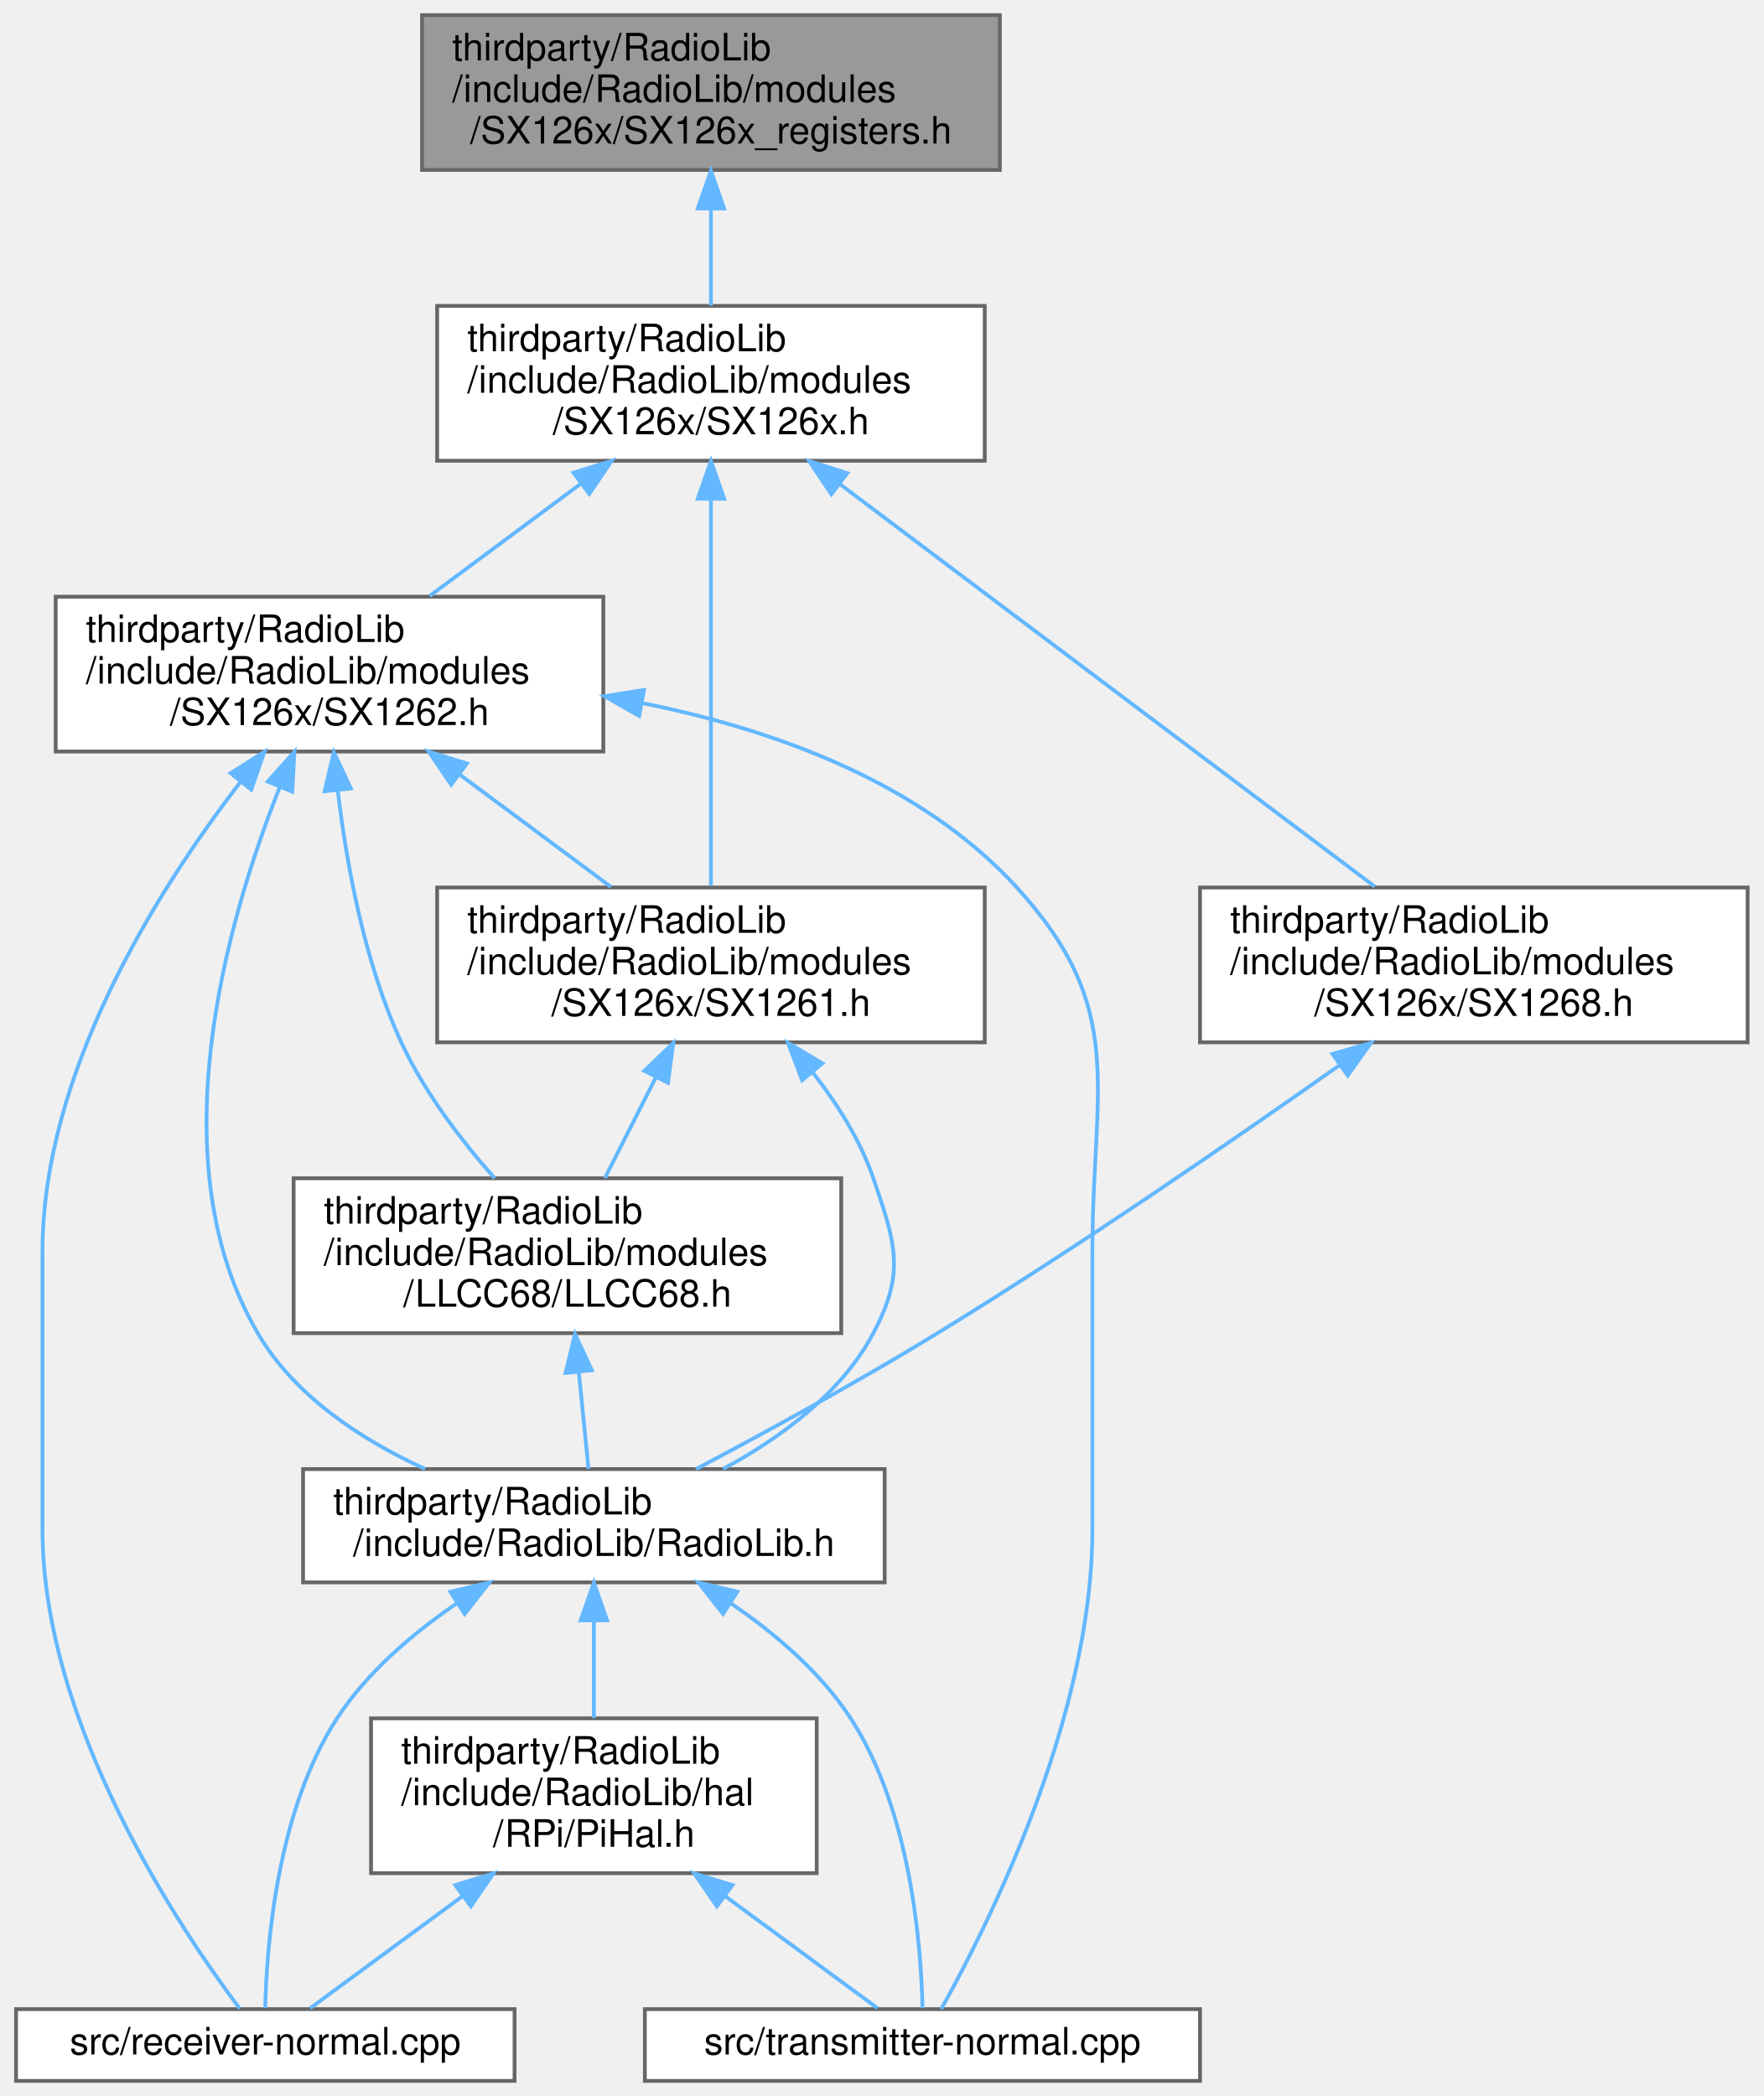
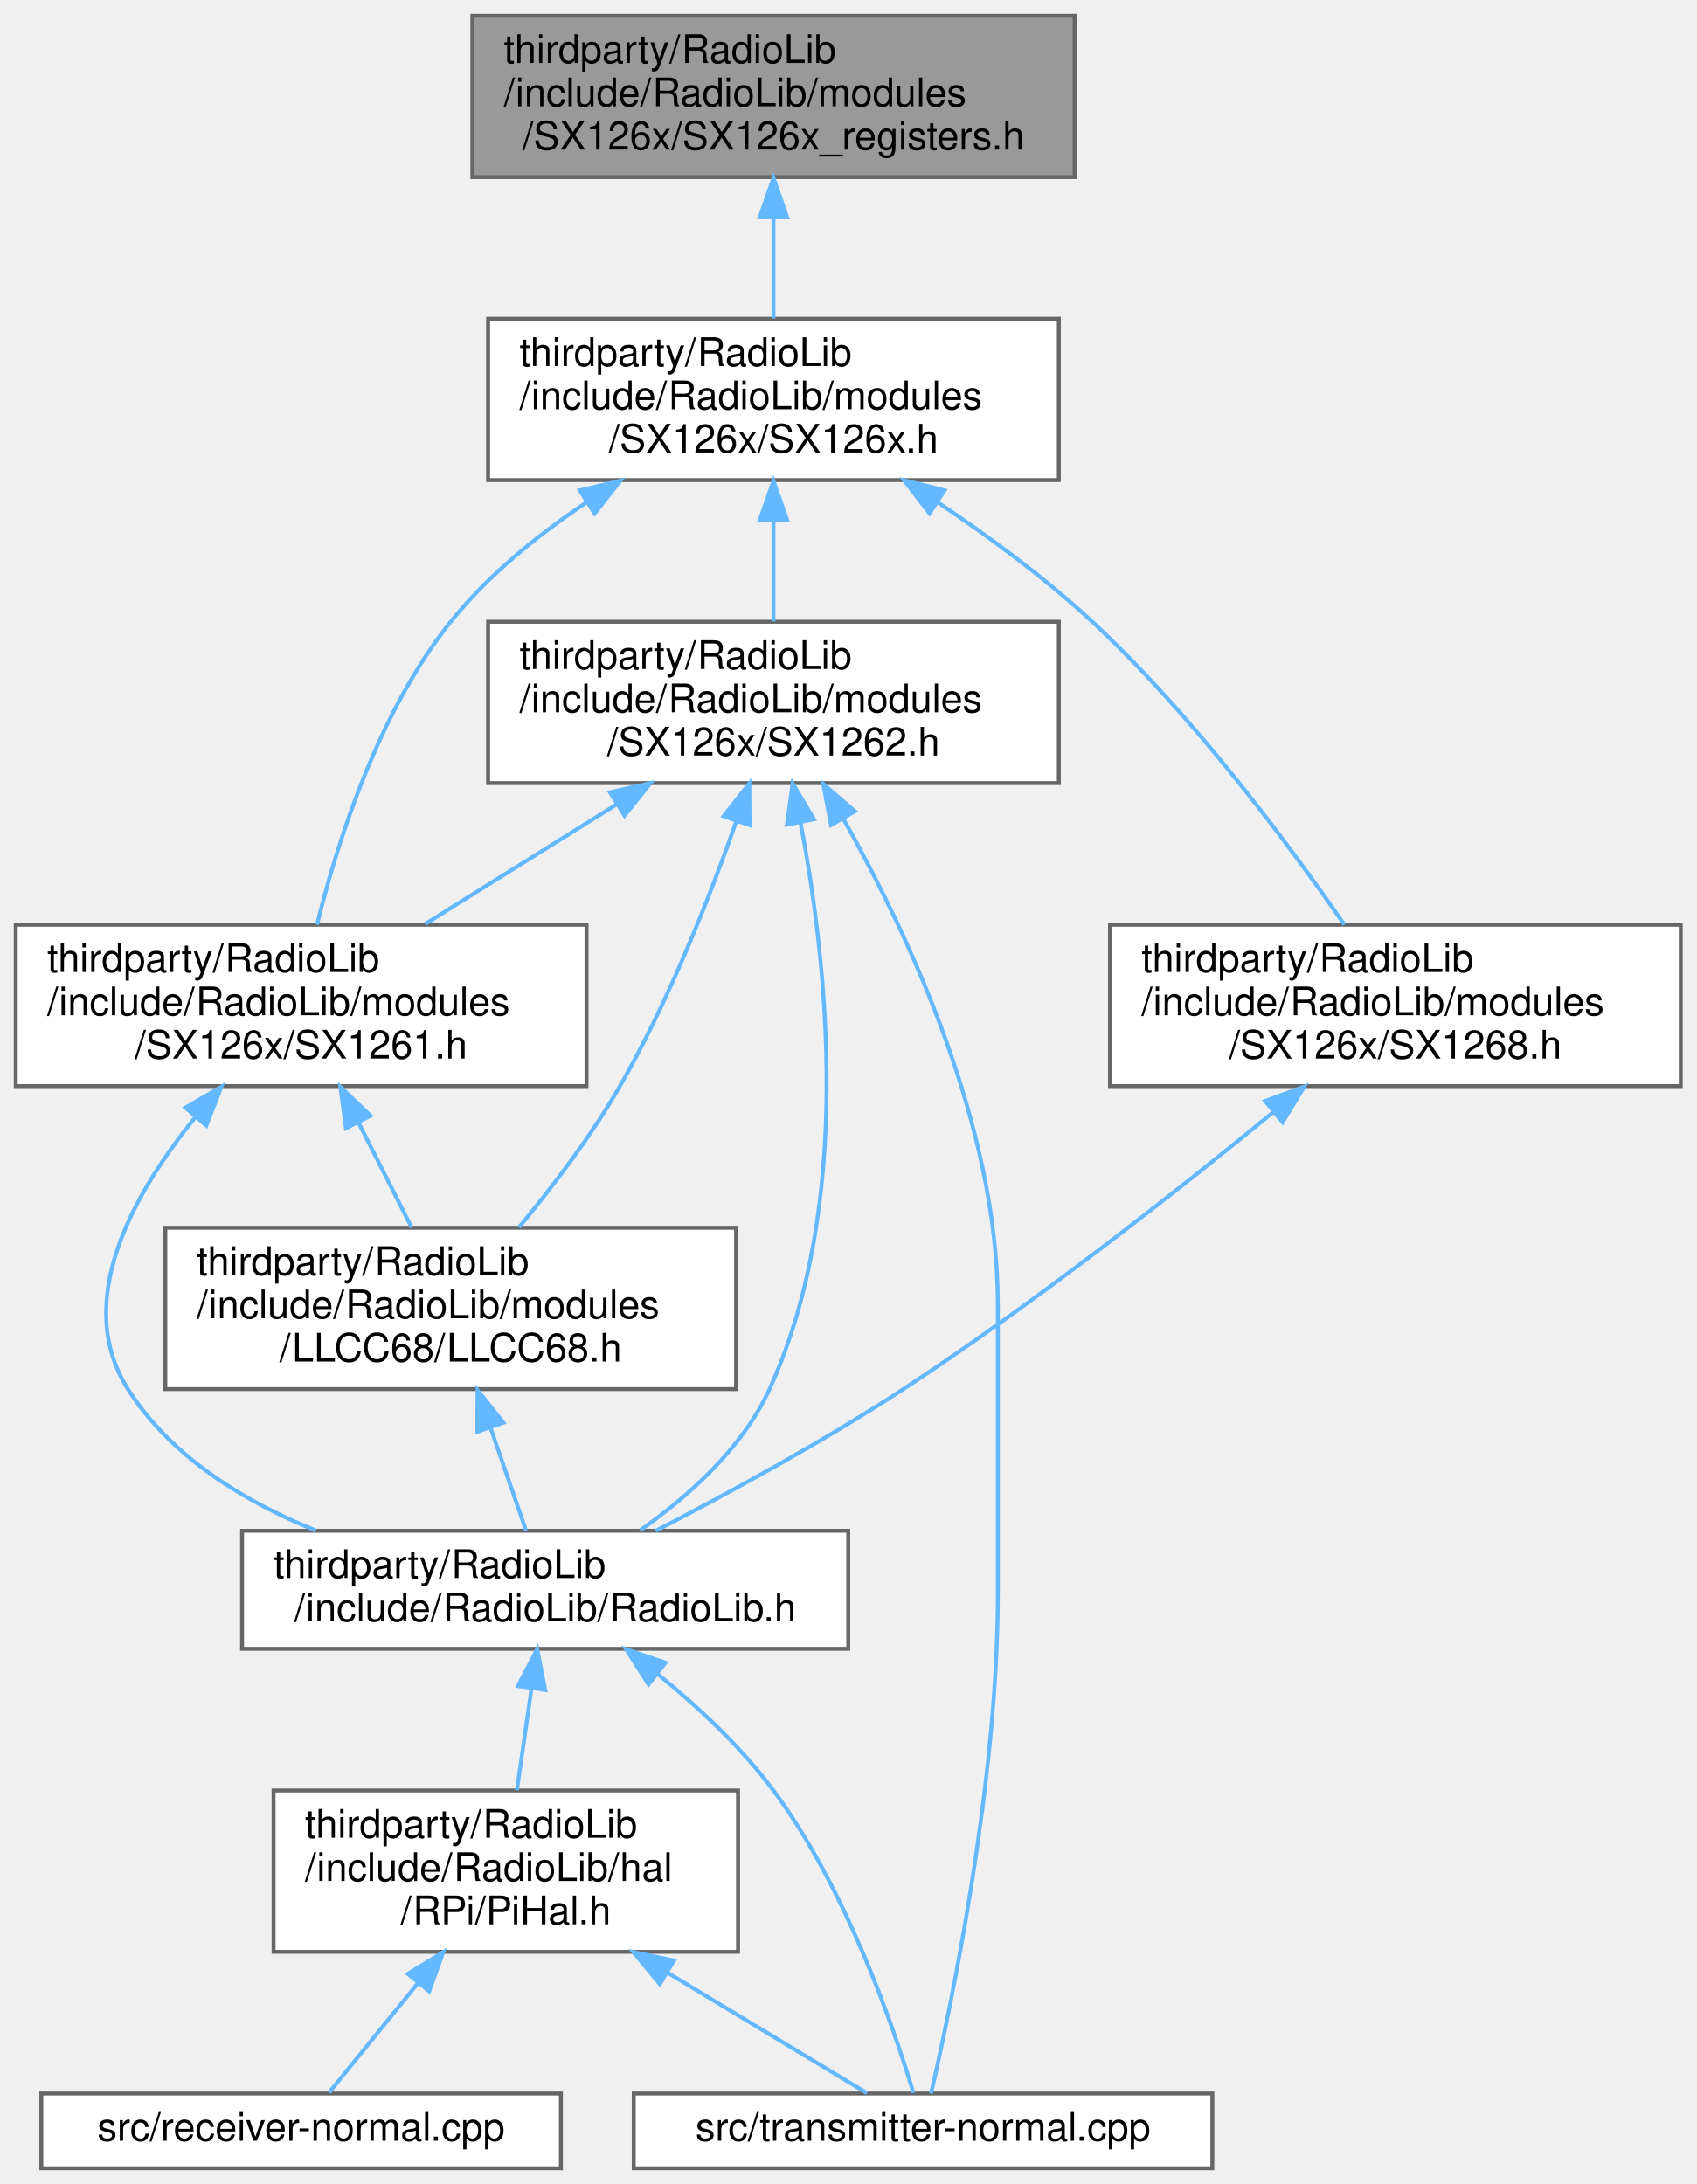
- <svg xmlns="http://www.w3.org/2000/svg" xmlns:xlink="http://www.w3.org/1999/xlink" width="467pt" height="555pt" viewBox="0.00 0.00 466.50 555.00">
+ <svg xmlns="http://www.w3.org/2000/svg" xmlns:xlink="http://www.w3.org/1999/xlink" width="431pt" height="555pt" viewBox="0.00 0.00 431.00 555.00">
  <g id="graph0" class="graph" transform="scale(1 1) rotate(0) translate(4 551)">
    <g id="Node000001" class="node">
      <g id="a_Node000001">
        <a xlink:title=" ">
-           <polygon fill="#999999" stroke="#666666" points="260.5,-547 107.5,-547 107.5,-506 260.5,-506 260.5,-547" />
-           <text text-anchor="start" x="115.5" y="-535" font-family="Helvetica,sans-Serif" font-size="10.00">thirdparty/RadioLib</text>
-           <text text-anchor="start" x="115.5" y="-524" font-family="Helvetica,sans-Serif" font-size="10.00">/include/RadioLib/modules</text>
-           <text text-anchor="middle" x="184" y="-513" font-family="Helvetica,sans-Serif" font-size="10.00">/SX126x/SX126x_registers.h</text>
+           <polygon fill="#999999" stroke="#666666" points="269,-547 116,-547 116,-506 269,-506 269,-547" />
+           <text text-anchor="start" x="124" y="-535" font-family="Helvetica,sans-Serif" font-size="10.00">thirdparty/RadioLib</text>
+           <text text-anchor="start" x="124" y="-524" font-family="Helvetica,sans-Serif" font-size="10.00">/include/RadioLib/modules</text>
+           <text text-anchor="middle" x="192.5" y="-513" font-family="Helvetica,sans-Serif" font-size="10.00">/SX126x/SX126x_registers.h</text>
        </a>
      </g>
    </g>
    <g id="Node000002" class="node">
      <g id="a_Node000002">
        <a xlink:href="SX126x_8h.html" target="_top" xlink:title=" ">
-           <polygon fill="white" stroke="#666666" points="256.5,-470 111.5,-470 111.5,-429 256.5,-429 256.5,-470" />
-           <text text-anchor="start" x="119.5" y="-458" font-family="Helvetica,sans-Serif" font-size="10.00">thirdparty/RadioLib</text>
-           <text text-anchor="start" x="119.5" y="-447" font-family="Helvetica,sans-Serif" font-size="10.00">/include/RadioLib/modules</text>
-           <text text-anchor="middle" x="184" y="-436" font-family="Helvetica,sans-Serif" font-size="10.00">/SX126x/SX126x.h</text>
+           <polygon fill="white" stroke="#666666" points="265,-470 120,-470 120,-429 265,-429 265,-470" />
+           <text text-anchor="start" x="128" y="-458" font-family="Helvetica,sans-Serif" font-size="10.00">thirdparty/RadioLib</text>
+           <text text-anchor="start" x="128" y="-447" font-family="Helvetica,sans-Serif" font-size="10.00">/include/RadioLib/modules</text>
+           <text text-anchor="middle" x="192.5" y="-436" font-family="Helvetica,sans-Serif" font-size="10.00">/SX126x/SX126x.h</text>
        </a>
      </g>
    </g>
    <g id="edge1_Node000001_Node000002" class="edge">
      <g id="a_edge1_Node000001_Node000002">
        <a xlink:title=" ">
-           <path fill="none" stroke="#63b8ff" d="M184,-495.69C184,-487.08 184,-477.9 184,-470.07" />
-           <polygon fill="#63b8ff" stroke="#63b8ff" points="180.5,-495.79 184,-505.79 187.5,-495.79 180.5,-495.79" />
+           <path fill="none" stroke="#63b8ff" d="M192.5,-495.69C192.5,-487.08 192.5,-477.9 192.5,-470.07" />
+           <polygon fill="#63b8ff" stroke="#63b8ff" points="189,-495.79 192.5,-505.79 196,-495.79 189,-495.79" />
        </a>
      </g>
    </g>
    <g id="Node000003" class="node">
      <g id="a_Node000003">
        <a xlink:href="SX1261_8h.html" target="_top" xlink:title=" ">
-           <polygon fill="white" stroke="#666666" points="256.5,-316 111.5,-316 111.5,-275 256.5,-275 256.5,-316" />
-           <text text-anchor="start" x="119.5" y="-304" font-family="Helvetica,sans-Serif" font-size="10.00">thirdparty/RadioLib</text>
-           <text text-anchor="start" x="119.5" y="-293" font-family="Helvetica,sans-Serif" font-size="10.00">/include/RadioLib/modules</text>
-           <text text-anchor="middle" x="184" y="-282" font-family="Helvetica,sans-Serif" font-size="10.00">/SX126x/SX1261.h</text>
+           <polygon fill="white" stroke="#666666" points="145,-316 0,-316 0,-275 145,-275 145,-316" />
+           <text text-anchor="start" x="8" y="-304" font-family="Helvetica,sans-Serif" font-size="10.00">thirdparty/RadioLib</text>
+           <text text-anchor="start" x="8" y="-293" font-family="Helvetica,sans-Serif" font-size="10.00">/include/RadioLib/modules</text>
+           <text text-anchor="middle" x="72.5" y="-282" font-family="Helvetica,sans-Serif" font-size="10.00">/SX126x/SX1261.h</text>
        </a>
      </g>
    </g>
    <g id="edge2_Node000002_Node000003" class="edge">
      <g id="a_edge2_Node000002_Node000003">
        <a xlink:title=" ">
-           <path fill="none" stroke="#63b8ff" d="M184,-418.58C184,-388.36 184,-342.53 184,-316.47" />
-           <polygon fill="#63b8ff" stroke="#63b8ff" points="180.5,-418.94 184,-428.94 187.5,-418.94 180.5,-418.94" />
+           <path fill="none" stroke="#63b8ff" d="M145.02,-423.35C132.53,-414.99 119.93,-404.77 110.5,-393 92.04,-369.95 81.63,-336.83 76.54,-316" />
+           <polygon fill="#63b8ff" stroke="#63b8ff" points="143.3,-426.4 153.61,-428.83 147.06,-420.5 143.3,-426.4" />
        </a>
      </g>
    </g>
    <g id="Node000009" class="node">
      <g id="a_Node000009">
        <a xlink:href="SX1262_8h.html" target="_top" xlink:title=" ">
-           <polygon fill="white" stroke="#666666" points="155.5,-393 10.5,-393 10.5,-352 155.5,-352 155.5,-393" />
-           <text text-anchor="start" x="18.5" y="-381" font-family="Helvetica,sans-Serif" font-size="10.00">thirdparty/RadioLib</text>
-           <text text-anchor="start" x="18.5" y="-370" font-family="Helvetica,sans-Serif" font-size="10.00">/include/RadioLib/modules</text>
-           <text text-anchor="middle" x="83" y="-359" font-family="Helvetica,sans-Serif" font-size="10.00">/SX126x/SX1262.h</text>
-         </a>
-       </g>
-     </g>
-     <g id="edge11_Node000002_Node000009" class="edge">
-       <g id="a_edge11_Node000002_Node000009">
-         <a xlink:title=" ">
-           <path fill="none" stroke="#63b8ff" d="M149.41,-422.82C136.35,-413.11 121.7,-402.24 109.49,-393.17" />
-           <polygon fill="#63b8ff" stroke="#63b8ff" points="147.61,-425.84 157.73,-428.99 151.79,-420.22 147.61,-425.84" />
+           <polygon fill="white" stroke="#666666" points="265,-393 120,-393 120,-352 265,-352 265,-393" />
+           <text text-anchor="start" x="128" y="-381" font-family="Helvetica,sans-Serif" font-size="10.00">thirdparty/RadioLib</text>
+           <text text-anchor="start" x="128" y="-370" font-family="Helvetica,sans-Serif" font-size="10.00">/include/RadioLib/modules</text>
+           <text text-anchor="middle" x="192.5" y="-359" font-family="Helvetica,sans-Serif" font-size="10.00">/SX126x/SX1262.h</text>
+         </a>
+       </g>
+     </g>
+     <g id="edge10_Node000002_Node000009" class="edge">
+       <g id="a_edge10_Node000002_Node000009">
+         <a xlink:title=" ">
+           <path fill="none" stroke="#63b8ff" d="M192.5,-418.69C192.5,-410.08 192.5,-400.9 192.5,-393.07" />
+           <polygon fill="#63b8ff" stroke="#63b8ff" points="189,-418.79 192.5,-428.79 196,-418.79 189,-418.79" />
        </a>
      </g>
    </g>
    <g id="Node000010" class="node">
      <g id="a_Node000010">
        <a xlink:href="SX1268_8h.html" target="_top" xlink:title=" ">
-           <polygon fill="white" stroke="#666666" points="458.5,-316 313.5,-316 313.5,-275 458.5,-275 458.5,-316" />
-           <text text-anchor="start" x="321.5" y="-304" font-family="Helvetica,sans-Serif" font-size="10.00">thirdparty/RadioLib</text>
-           <text text-anchor="start" x="321.5" y="-293" font-family="Helvetica,sans-Serif" font-size="10.00">/include/RadioLib/modules</text>
-           <text text-anchor="middle" x="386" y="-282" font-family="Helvetica,sans-Serif" font-size="10.00">/SX126x/SX1268.h</text>
-         </a>
-       </g>
-     </g>
-     <g id="edge17_Node000002_Node000010" class="edge">
-       <g id="a_edge17_Node000002_Node000010">
-         <a xlink:title=" ">
-           <path fill="none" stroke="#63b8ff" d="M218.13,-422.82C258.13,-392.72 323.56,-343.49 359.79,-316.23" />
-           <polygon fill="#63b8ff" stroke="#63b8ff" points="215.88,-420.13 209.99,-428.94 220.09,-425.72 215.88,-420.13" />
+           <polygon fill="white" stroke="#666666" points="423,-316 278,-316 278,-275 423,-275 423,-316" />
+           <text text-anchor="start" x="286" y="-304" font-family="Helvetica,sans-Serif" font-size="10.00">thirdparty/RadioLib</text>
+           <text text-anchor="start" x="286" y="-293" font-family="Helvetica,sans-Serif" font-size="10.00">/include/RadioLib/modules</text>
+           <text text-anchor="middle" x="350.5" y="-282" font-family="Helvetica,sans-Serif" font-size="10.00">/SX126x/SX1268.h</text>
+         </a>
+       </g>
+     </g>
+     <g id="edge15_Node000002_Node000010" class="edge">
+       <g id="a_edge15_Node000002_Node000010">
+         <a xlink:title=" ">
+           <path fill="none" stroke="#63b8ff" d="M234.18,-423.38C247.38,-414.55 261.62,-404.05 273.5,-393 299.09,-369.21 323.31,-336.59 337.53,-316.03" />
+           <polygon fill="#63b8ff" stroke="#63b8ff" points="232.14,-420.54 225.69,-428.94 235.97,-426.39 232.14,-420.54" />
        </a>
      </g>
    </g>
    <g id="Node000004" class="node">
      <g id="a_Node000004">
        <a xlink:href="RadioLib_8h.html" target="_top" xlink:title=" ">
-           <polygon fill="white" stroke="#666666" points="230,-162 76,-162 76,-132 230,-132 230,-162" />
-           <text text-anchor="start" x="84" y="-150" font-family="Helvetica,sans-Serif" font-size="10.00">thirdparty/RadioLib</text>
-           <text text-anchor="middle" x="153" y="-139" font-family="Helvetica,sans-Serif" font-size="10.00">/include/RadioLib/RadioLib.h</text>
+           <polygon fill="white" stroke="#666666" points="211.5,-162 57.5,-162 57.5,-132 211.5,-132 211.5,-162" />
+           <text text-anchor="start" x="65.5" y="-150" font-family="Helvetica,sans-Serif" font-size="10.00">thirdparty/RadioLib</text>
+           <text text-anchor="middle" x="134.5" y="-139" font-family="Helvetica,sans-Serif" font-size="10.00">/include/RadioLib/RadioLib.h</text>
        </a>
      </g>
    </g>
    <g id="edge3_Node000003_Node000004" class="edge">
      <g id="a_edge3_Node000003_Node000004">
        <a xlink:title=" ">
-           <path fill="none" stroke="#63b8ff" d="M210.99,-266.99C217.5,-258.66 223.57,-249.03 227,-239 232.9,-221.76 235.55,-214.09 227,-198 218.49,-181.98 202.3,-170.16 187.23,-162.05" />
-           <polygon fill="#63b8ff" stroke="#63b8ff" points="208.14,-264.95 204.41,-274.86 213.51,-269.44 208.14,-264.95" />
+           <path fill="none" stroke="#63b8ff" d="M45.6,-267.06C29.46,-247.17 14.55,-220.01 28.5,-198 39.34,-180.9 57.77,-169.54 76.25,-162.04" />
+           <polygon fill="#63b8ff" stroke="#63b8ff" points="43.1,-269.52 52.26,-274.84 48.41,-264.97 43.1,-269.52" />
        </a>
      </g>
    </g>
    <g id="Node000008" class="node">
      <g id="a_Node000008">
        <a xlink:href="LLCC68_8h.html" target="_top" xlink:title=" ">
-           <polygon fill="white" stroke="#666666" points="218.5,-239 73.5,-239 73.5,-198 218.5,-198 218.5,-239" />
-           <text text-anchor="start" x="81.5" y="-227" font-family="Helvetica,sans-Serif" font-size="10.00">thirdparty/RadioLib</text>
-           <text text-anchor="start" x="81.5" y="-216" font-family="Helvetica,sans-Serif" font-size="10.00">/include/RadioLib/modules</text>
-           <text text-anchor="middle" x="146" y="-205" font-family="Helvetica,sans-Serif" font-size="10.00">/LLCC68/LLCC68.h</text>
-         </a>
-       </g>
-     </g>
-     <g id="edge9_Node000003_Node000008" class="edge">
-       <g id="a_edge9_Node000003_Node000008">
-         <a xlink:title=" ">
-           <path fill="none" stroke="#63b8ff" d="M169.47,-265.83C164.94,-256.89 160.05,-247.24 155.92,-239.07" />
-           <polygon fill="#63b8ff" stroke="#63b8ff" points="166.37,-267.46 174.02,-274.79 172.62,-264.29 166.37,-267.46" />
+           <polygon fill="white" stroke="#666666" points="183,-239 38,-239 38,-198 183,-198 183,-239" />
+           <text text-anchor="start" x="46" y="-227" font-family="Helvetica,sans-Serif" font-size="10.00">thirdparty/RadioLib</text>
+           <text text-anchor="start" x="46" y="-216" font-family="Helvetica,sans-Serif" font-size="10.00">/include/RadioLib/modules</text>
+           <text text-anchor="middle" x="110.5" y="-205" font-family="Helvetica,sans-Serif" font-size="10.00">/LLCC68/LLCC68.h</text>
+         </a>
+       </g>
+     </g>
+     <g id="edge8_Node000003_Node000008" class="edge">
+       <g id="a_edge8_Node000003_Node000008">
+         <a xlink:title=" ">
+           <path fill="none" stroke="#63b8ff" d="M87.03,-265.83C91.56,-256.89 96.45,-247.24 100.58,-239.07" />
+           <polygon fill="#63b8ff" stroke="#63b8ff" points="83.88,-264.29 82.48,-274.79 90.13,-267.46 83.88,-264.29" />
        </a>
      </g>
    </g>
    <g id="Node000005" class="node">
      <g id="a_Node000005">
-         <a xlink:href="receiver-normal_8cpp.html" target="_top" xlink:title=" ">
-           <polygon fill="white" stroke="#666666" points="132,-19 0,-19 0,0 132,0 132,-19" />
-           <text text-anchor="middle" x="66" y="-7" font-family="Helvetica,sans-Serif" font-size="10.00">src/receiver-normal.cpp</text>
+         <a xlink:href="transmitter-normal_8cpp.html" target="_top" xlink:title="CHRONOS-LoRa Transmitter program (Normal)">
+           <polygon fill="white" stroke="#666666" points="304,-19 157,-19 157,0 304,0 304,-19" />
+           <text text-anchor="middle" x="230.5" y="-7" font-family="Helvetica,sans-Serif" font-size="10.00">src/transmitter-normal.cpp</text>
        </a>
      </g>
    </g>
    <g id="edge4_Node000004_Node000005" class="edge">
      <g id="a_edge4_Node000004_Node000005">
        <a xlink:title=" ">
-           <path fill="none" stroke="#63b8ff" d="M116.86,-126.55C105.08,-118.54 92.98,-108.25 85,-96 69.06,-71.54 66.34,-35.68 65.98,-19.27" />
-           <polygon fill="#63b8ff" stroke="#63b8ff" points="115.01,-129.52 125.32,-131.97 118.79,-123.63 115.01,-129.52" />
+           <path fill="none" stroke="#63b8ff" d="M163.03,-125.64C173.27,-117.31 184.31,-107.03 192.5,-96 211.09,-70.96 223.17,-35.39 228.05,-19.16" />
+           <polygon fill="#63b8ff" stroke="#63b8ff" points="160.77,-122.96 155.05,-131.88 165.09,-128.47 160.77,-122.96" />
        </a>
      </g>
    </g>
    <g id="Node000006" class="node">
      <g id="a_Node000006">
-         <a xlink:href="transmitter-normal_8cpp.html" target="_top" xlink:title=" ">
-           <polygon fill="white" stroke="#666666" points="313.5,-19 166.5,-19 166.5,0 313.5,0 313.5,-19" />
-           <text text-anchor="middle" x="240" y="-7" font-family="Helvetica,sans-Serif" font-size="10.00">src/transmitter-normal.cpp</text>
+         <a xlink:href="PiHal_8h.html" target="_top" xlink:title=" ">
+           <polygon fill="white" stroke="#666666" points="183.5,-96 65.5,-96 65.5,-55 183.5,-55 183.5,-96" />
+           <text text-anchor="start" x="73.5" y="-84" font-family="Helvetica,sans-Serif" font-size="10.00">thirdparty/RadioLib</text>
+           <text text-anchor="start" x="73.5" y="-73" font-family="Helvetica,sans-Serif" font-size="10.00">/include/RadioLib/hal</text>
+           <text text-anchor="middle" x="124.5" y="-62" font-family="Helvetica,sans-Serif" font-size="10.00">/RPi/PiHal.h</text>
        </a>
      </g>
    </g>
    <g id="edge5_Node000004_Node000006" class="edge">
      <g id="a_edge5_Node000004_Node000006">
        <a xlink:title=" ">
-           <path fill="none" stroke="#63b8ff" d="M189.14,-126.55C200.92,-118.54 213.02,-108.25 221,-96 236.94,-71.54 239.66,-35.68 240.02,-19.27" />
-           <polygon fill="#63b8ff" stroke="#63b8ff" points="187.21,-123.63 180.68,-131.97 190.99,-129.52 187.21,-123.63" />
+           <path fill="none" stroke="#63b8ff" d="M131.03,-121.91C129.82,-113.47 128.47,-104.1 127.32,-96.07" />
+           <polygon fill="#63b8ff" stroke="#63b8ff" points="127.59,-122.54 132.48,-131.94 134.52,-121.54 127.59,-122.54" />
+         </a>
+       </g>
+     </g>
+     <g id="edge7_Node000006_Node000005" class="edge">
+       <g id="a_edge7_Node000006_Node000005">
+         <a xlink:title=" ">
+           <path fill="none" stroke="#63b8ff" d="M165.49,-49.75C183.41,-38.93 203.27,-26.94 216.27,-19.09" />
+           <polygon fill="#63b8ff" stroke="#63b8ff" points="163.63,-46.79 156.88,-54.95 167.25,-52.78 163.63,-46.79" />
        </a>
      </g>
    </g>
    <g id="Node000007" class="node">
      <g id="a_Node000007">
-         <a xlink:href="PiHal_8h.html" target="_top" xlink:title=" ">
-           <polygon fill="white" stroke="#666666" points="212,-96 94,-96 94,-55 212,-55 212,-96" />
-           <text text-anchor="start" x="102" y="-84" font-family="Helvetica,sans-Serif" font-size="10.00">thirdparty/RadioLib</text>
-           <text text-anchor="start" x="102" y="-73" font-family="Helvetica,sans-Serif" font-size="10.00">/include/RadioLib/hal</text>
-           <text text-anchor="middle" x="153" y="-62" font-family="Helvetica,sans-Serif" font-size="10.00">/RPi/PiHal.h</text>
-         </a>
-       </g>
-     </g>
-     <g id="edge6_Node000004_Node000007" class="edge">
-       <g id="a_edge6_Node000004_Node000007">
-         <a xlink:title=" ">
-           <path fill="none" stroke="#63b8ff" d="M153,-121.91C153,-113.47 153,-104.1 153,-96.07" />
-           <polygon fill="#63b8ff" stroke="#63b8ff" points="149.5,-121.94 153,-131.94 156.5,-121.94 149.5,-121.94" />
-         </a>
-       </g>
-     </g>
-     <g id="edge7_Node000007_Node000005" class="edge">
-       <g id="a_edge7_Node000007_Node000005">
-         <a xlink:title=" ">
-           <path fill="none" stroke="#63b8ff" d="M118.21,-48.9C103.91,-38.39 88.3,-26.9 77.91,-19.26" />
-           <polygon fill="#63b8ff" stroke="#63b8ff" points="116.3,-51.84 126.42,-54.95 120.44,-46.21 116.3,-51.84" />
-         </a>
-       </g>
-     </g>
-     <g id="edge8_Node000007_Node000006" class="edge">
-       <g id="a_edge8_Node000007_Node000006">
-         <a xlink:title=" ">
-           <path fill="none" stroke="#63b8ff" d="M187.79,-48.9C202.09,-38.39 217.7,-26.9 228.09,-19.26" />
-           <polygon fill="#63b8ff" stroke="#63b8ff" points="185.56,-46.21 179.58,-54.95 189.7,-51.84 185.56,-46.21" />
-         </a>
-       </g>
-     </g>
-     <g id="edge10_Node000008_Node000004" class="edge">
-       <g id="a_edge10_Node000008_Node000004">
-         <a xlink:title=" ">
-           <path fill="none" stroke="#63b8ff" d="M149.01,-187.66C149.9,-178.76 150.84,-169.42 151.59,-162.04" />
-           <polygon fill="#63b8ff" stroke="#63b8ff" points="145.51,-187.47 147.99,-197.77 152.47,-188.17 145.51,-187.47" />
-         </a>
-       </g>
-     </g>
-     <g id="edge16_Node000009_Node000003" class="edge">
-       <g id="a_edge16_Node000009_Node000003">
-         <a xlink:title=" ">
-           <path fill="none" stroke="#63b8ff" d="M117.59,-345.82C130.65,-336.11 145.3,-325.24 157.51,-316.17" />
-           <polygon fill="#63b8ff" stroke="#63b8ff" points="115.21,-343.22 109.27,-351.99 119.39,-348.84 115.21,-343.22" />
-         </a>
-       </g>
-     </g>
-     <g id="edge14_Node000009_Node000004" class="edge">
-       <g id="a_edge14_Node000009_Node000004">
-         <a xlink:title=" ">
-           <path fill="none" stroke="#63b8ff" d="M69.78,-342.44C55.36,-306.06 37.63,-243.06 64,-198 73.76,-181.33 91.34,-169.79 108.32,-162.03" />
-           <polygon fill="#63b8ff" stroke="#63b8ff" points="66.66,-344.05 73.72,-351.96 73.13,-341.38 66.66,-344.05" />
-         </a>
-       </g>
-     </g>
-     <g id="edge12_Node000009_Node000005" class="edge">
-       <g id="a_edge12_Node000009_Node000005">
-         <a xlink:title=" ">
-           <path fill="none" stroke="#63b8ff" d="M59.41,-343.92C37.1,-314.93 7,-267.03 7,-219.5 7,-219.5 7,-219.5 7,-146 7,-94.17 43.73,-39.77 59.23,-19.13" />
-           <polygon fill="#63b8ff" stroke="#63b8ff" points="56.8,-346.26 65.75,-351.93 62.29,-341.92 56.8,-346.26" />
-         </a>
-       </g>
-     </g>
-     <g id="edge13_Node000009_Node000006" class="edge">
-       <g id="a_edge13_Node000009_Node000006">
-         <a xlink:title=" ">
-           <path fill="none" stroke="#63b8ff" d="M165.63,-364.86C200.89,-357.82 239.66,-343.77 265,-316 294.52,-283.64 285,-263.3 285,-219.5 285,-219.5 285,-219.5 285,-146 285,-95.68 256.7,-39.96 244.99,-19.05" />
-           <polygon fill="#63b8ff" stroke="#63b8ff" points="164.99,-361.42 155.79,-366.66 166.26,-368.3 164.99,-361.42" />
-         </a>
-       </g>
-     </g>
-     <g id="edge15_Node000009_Node000008" class="edge">
-       <g id="a_edge15_Node000009_Node000008">
-         <a xlink:title=" ">
-           <path fill="none" stroke="#63b8ff" d="M85.2,-341.6C87.53,-321.94 92.28,-296.06 102,-275 108.08,-261.83 117.9,-249 126.73,-239.01" />
-           <polygon fill="#63b8ff" stroke="#63b8ff" points="81.7,-341.5 84.15,-351.81 88.66,-342.22 81.7,-341.5" />
-         </a>
-       </g>
-     </g>
-     <g id="edge18_Node000010_Node000004" class="edge">
-       <g id="a_edge18_Node000010_Node000004">
-         <a xlink:title=" ">
-           <path fill="none" stroke="#63b8ff" d="M350.38,-268.91C322.02,-248.89 281.08,-220.72 244,-198 222.94,-185.1 198.36,-171.69 180.06,-162" />
-           <polygon fill="#63b8ff" stroke="#63b8ff" points="348.57,-271.92 358.75,-274.85 352.62,-266.21 348.57,-271.92" />
+         <a xlink:href="receiver-normal_8cpp.html" target="_top" xlink:title="CHRONOS-LoRa Receiver program (Normal)">
+           <polygon fill="white" stroke="#666666" points="138.5,-19 6.5,-19 6.5,0 138.5,0 138.5,-19" />
+           <text text-anchor="middle" x="72.5" y="-7" font-family="Helvetica,sans-Serif" font-size="10.00">src/receiver-normal.cpp</text>
+         </a>
+       </g>
+     </g>
+     <g id="edge6_Node000006_Node000007" class="edge">
+       <g id="a_edge6_Node000006_Node000007">
+         <a xlink:title=" ">
+           <path fill="none" stroke="#63b8ff" d="M102.26,-47.13C94.12,-37.11 85.48,-26.47 79.62,-19.26" />
+           <polygon fill="#63b8ff" stroke="#63b8ff" points="99.59,-49.4 108.62,-54.95 105.03,-44.98 99.59,-49.4" />
+         </a>
+       </g>
+     </g>
+     <g id="edge9_Node000008_Node000004" class="edge">
+       <g id="a_edge9_Node000008_Node000004">
+         <a xlink:title=" ">
+           <path fill="none" stroke="#63b8ff" d="M120.6,-188.24C123.74,-179.17 127.05,-169.58 129.65,-162.04" />
+           <polygon fill="#63b8ff" stroke="#63b8ff" points="117.27,-187.18 117.31,-197.77 123.89,-189.46 117.27,-187.18" />
+         </a>
+       </g>
+     </g>
+     <g id="edge14_Node000009_Node000003" class="edge">
+       <g id="a_edge14_Node000009_Node000003">
+         <a xlink:title=" ">
+           <path fill="none" stroke="#63b8ff" d="M152.73,-346.64C136.88,-336.74 118.89,-325.5 103.98,-316.17" />
+           <polygon fill="#63b8ff" stroke="#63b8ff" points="150.95,-349.66 161.28,-351.99 154.66,-343.72 150.95,-349.66" />
+         </a>
+       </g>
+     </g>
+     <g id="edge12_Node000009_Node000004" class="edge">
+       <g id="a_edge12_Node000009_Node000004">
+         <a xlink:title=" ">
+           <path fill="none" stroke="#63b8ff" d="M199.36,-342.1C206.18,-306.28 212.85,-244.76 191.5,-198 184.67,-183.03 170.92,-170.76 158.63,-162.12" />
+           <polygon fill="#63b8ff" stroke="#63b8ff" points="195.93,-341.42 197.36,-351.92 202.78,-342.82 195.93,-341.42" />
+         </a>
+       </g>
+     </g>
+     <g id="edge11_Node000009_Node000005" class="edge">
+       <g id="a_edge11_Node000009_Node000005">
+         <a xlink:title=" ">
+           <path fill="none" stroke="#63b8ff" d="M210.34,-342.77C227.06,-313.07 249.5,-264.77 249.5,-219.5 249.5,-219.5 249.5,-219.5 249.5,-146 249.5,-97.54 237.43,-40.27 232.53,-19" />
+           <polygon fill="#63b8ff" stroke="#63b8ff" points="207.13,-341.33 205.15,-351.74 213.19,-344.84 207.13,-341.33" />
+         </a>
+       </g>
+     </g>
+     <g id="edge13_Node000009_Node000008" class="edge">
+       <g id="a_edge13_Node000009_Node000008">
+         <a xlink:title=" ">
+           <path fill="none" stroke="#63b8ff" d="M183.06,-342.29C176.15,-322.63 165.84,-296.48 153.5,-275 146.21,-262.32 136.31,-249.33 127.84,-239.11" />
+           <polygon fill="#63b8ff" stroke="#63b8ff" points="179.81,-343.59 186.36,-351.92 186.43,-341.32 179.81,-343.59" />
+         </a>
+       </g>
+     </g>
+     <g id="edge16_Node000010_Node000004" class="edge">
+       <g id="a_edge16_Node000010_Node000004">
+         <a xlink:title=" ">
+           <path fill="none" stroke="#63b8ff" d="M319.41,-268.32C294.71,-248.06 258.88,-219.87 225.5,-198 205.14,-184.67 180.95,-171.49 162.63,-162.01" />
+           <polygon fill="#63b8ff" stroke="#63b8ff" points="317.4,-271.2 327.34,-274.87 321.86,-265.8 317.4,-271.2" />
        </a>
      </g>
    </g>
  </g>
</svg>
